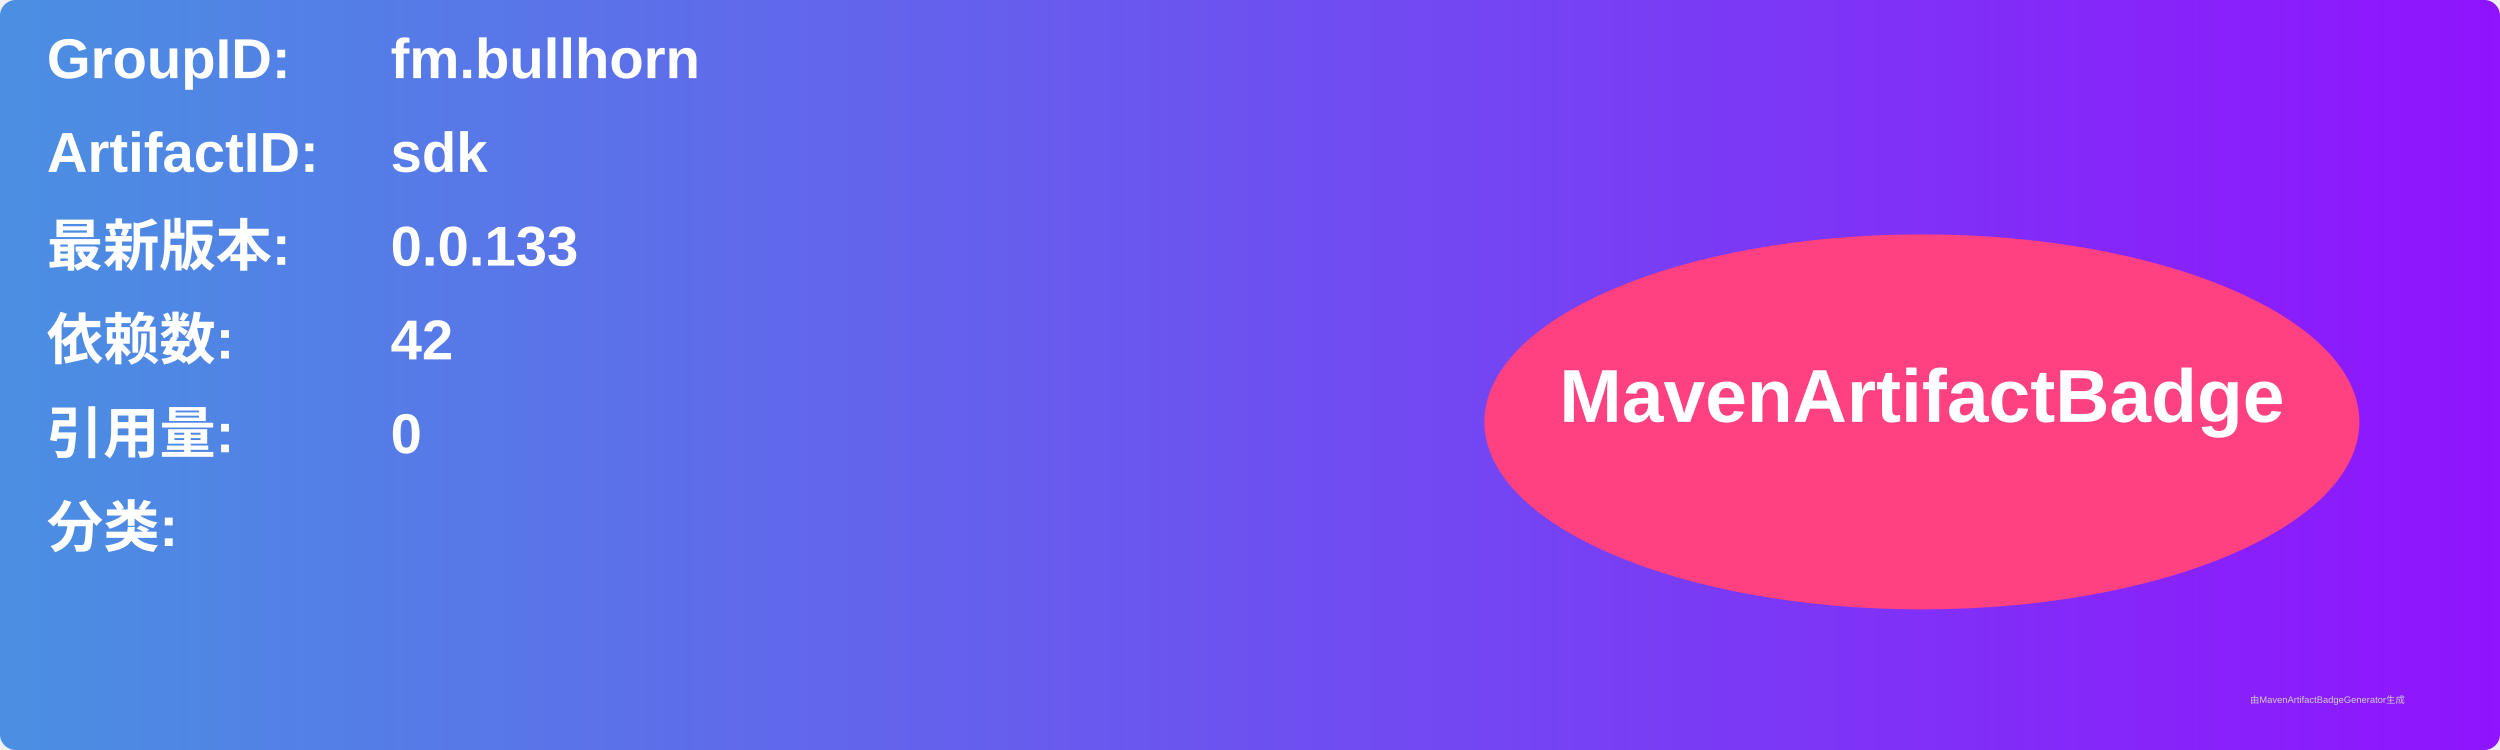
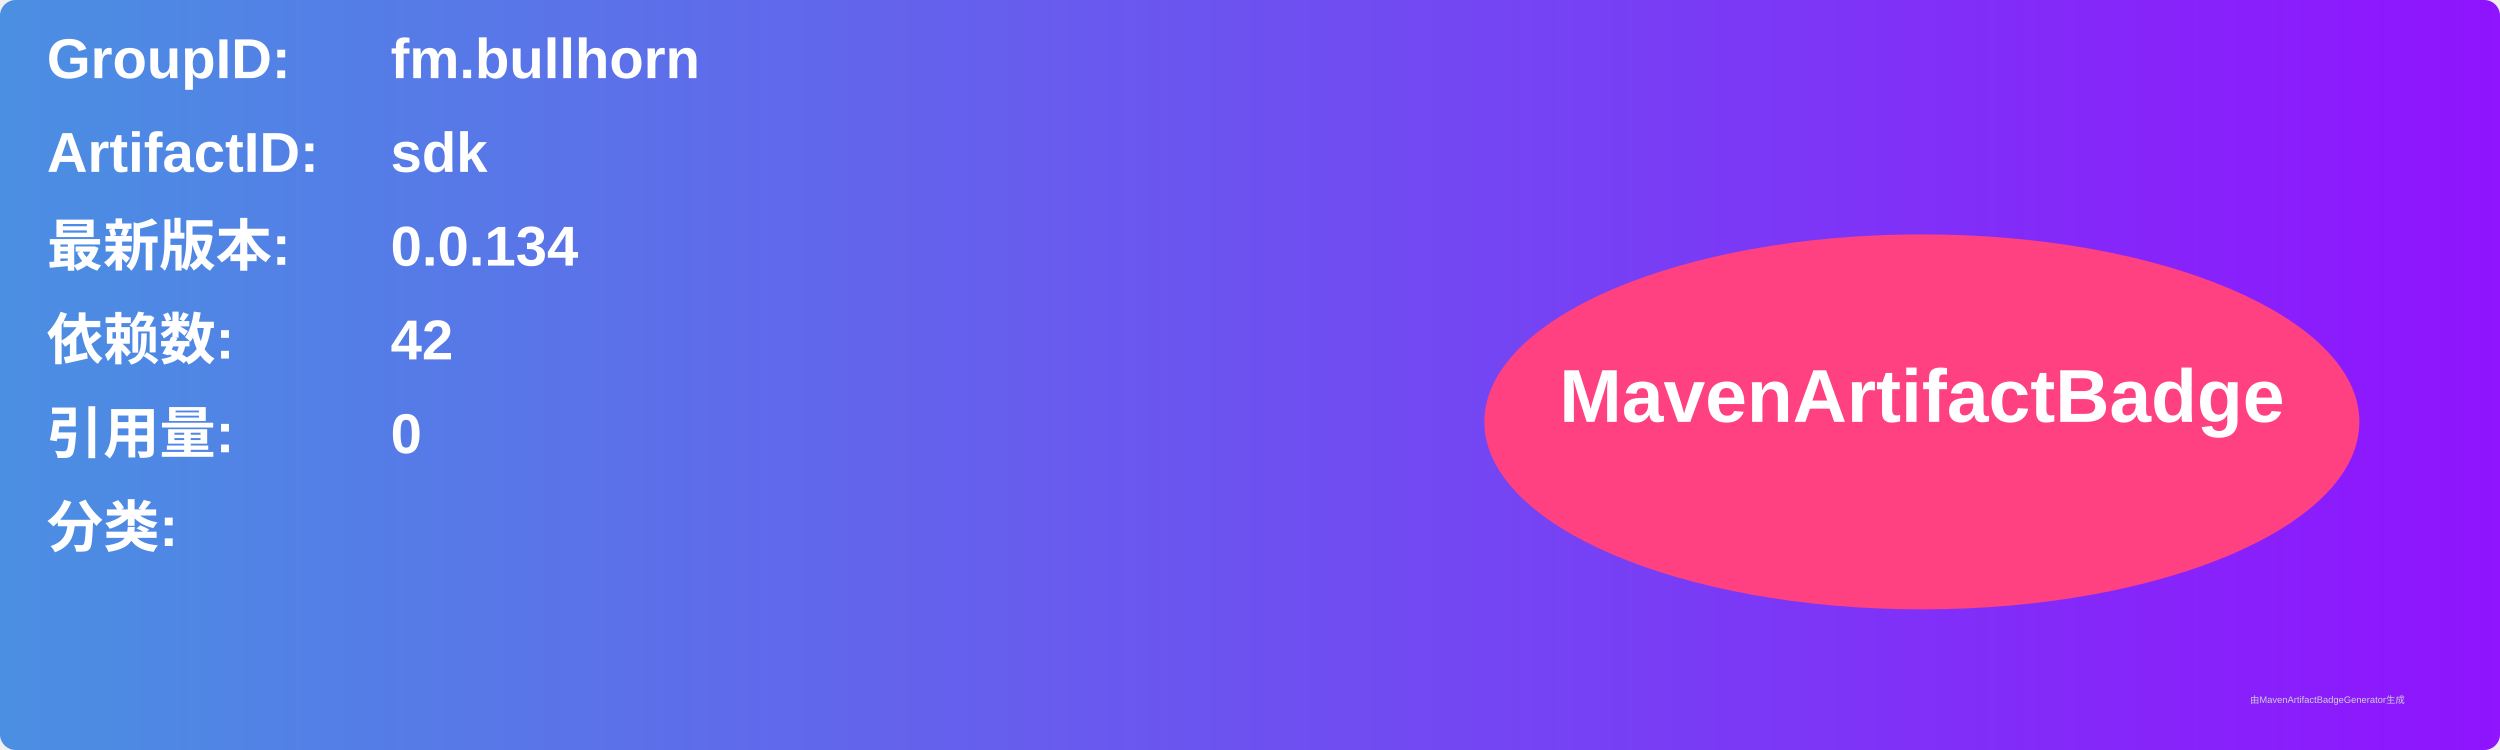
<svg xmlns="http://www.w3.org/2000/svg" width="800" height="240" viewBox="0 0 800 240">
  <linearGradient id="grad" x1="0%" y1="0%" x2="100%" y2="0%">
    <stop offset="0%" stop-color="#4a90e2" />
    <stop offset="100%" stop-color="#9013fe" />
  </linearGradient>
  <rect width="100%" height="100%" rx="5" ry="5" fill="url(#grad)" />
  <g transform="translate(15, 15)">
    <text x="0" y="10" font-family="Arial" font-size="18" fill="white" font-weight="bold" width="260">GroupID:</text>
    <text x="110" y="10" font-family="Arial" font-size="18" fill="white" font-weight="bold" width="460">fm.bullhorn</text>
    <text x="0" y="40" font-family="Arial" font-size="18" fill="white" font-weight="bold" width="260">ArtifactID:</text>
    <text x="110" y="40" font-family="Arial" font-size="18" fill="white" font-weight="bold" width="460">sdk</text>
    <text x="0" y="70" font-family="Arial" font-size="18" fill="white" font-weight="bold">最新版本:</text>
    <text x="110" y="70" font-family="Arial" font-size="18" fill="white" font-weight="bold">
-       <tspan font-weight="bold">0.0.133</tspan>
+       <tspan font-weight="bold">0.0.134</tspan>
    </text>
    <text x="0" y="100" font-family="Arial" font-size="18" fill="white" font-weight="bold">依赖数: </text>
    <text x="110" y="100" font-family="Arial" font-size="18" fill="white">
      <tspan font-weight="bold">42</tspan>
    </text>
    <text x="0" y="130" font-family="Arial" font-size="18" fill="white" font-weight="bold">引用量: </text>
    <text x="110" y="130" font-family="Arial" font-size="18" fill="white">
      <tspan font-weight="bold">0</tspan>
    </text>
    <text x="0" y="160" font-family="Arial" font-size="18" fill="white" font-weight="bold">分类:</text>
    <text x="10" y="190" font-family="Arial" font-size="10" fill="white">
      <tspan font-weight="bold" />
    </text>
    <ellipse cx="600" cy="120" rx="140" ry="60" fill="#ff4081" />
    <text x="600" y="120" text-anchor="middle" font-family="Arial" font-size="24" fill="white" font-weight="bold">MavenArtifactBadge</text>
  </g>
  <text x="720" y="225" font-family="Arial" font-size="3" fill="#d0d0d0">由MavenArtifactBadgeGenerator生成</text>
</svg>
